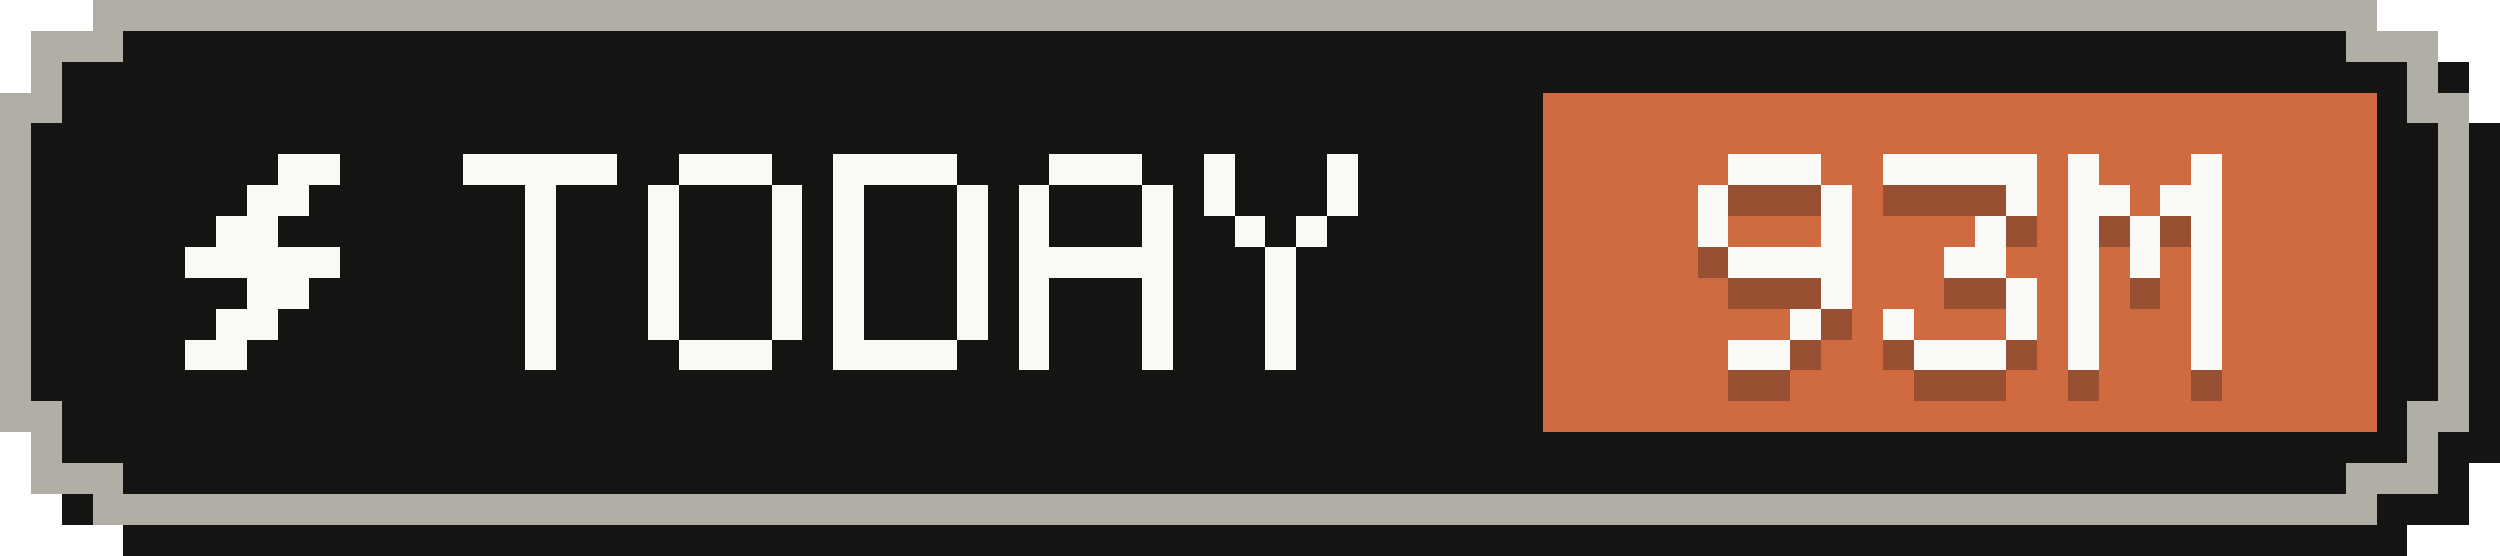
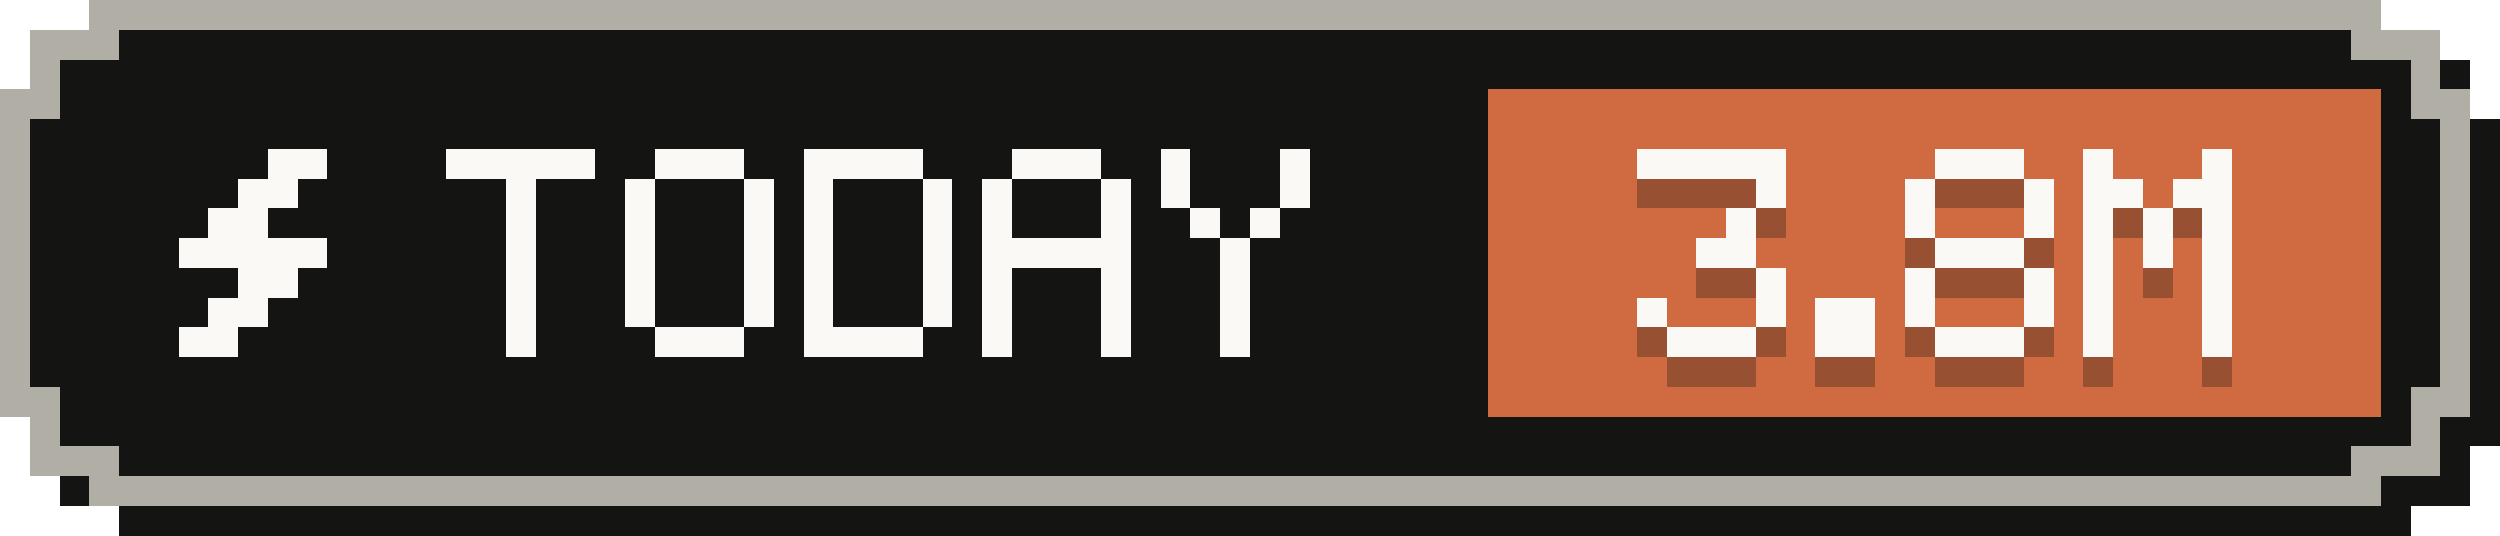
- <svg xmlns="http://www.w3.org/2000/svg" width="81" height="18" viewBox="0 0 81 18" role="img" aria-label="Tokens today: 93M">
+ <svg xmlns="http://www.w3.org/2000/svg" width="84" height="18" viewBox="0 0 84 18" role="img" aria-label="Tokens today: 3.8M">
  <g shape-rendering="crispEdges">
-     <path fill="#141413" d="M4,1 H78 V2 H80 V4 H81 V15 H80 V17 H78 V18 H4 V17 H2 V15 H1 V4 H2 V2 H4 Z" />
-     <path fill="#b0aea5" d="M3,0 H77 V1 H79 V3 H80 V14 H79 V16 H77 V17 H3 V16 H1 V14 H0 V3 H1 V1 H3 Z" />
-     <path fill="#141413" d="M4,1 H76 V2 H78 V4 H79 V13 H78 V15 H76 V16 H4 V15 H2 V13 H1 V4 H2 V2 H4 Z" />
-     <rect fill="#d06a41" x="50" y="3" width="27" height="11" />
+     <path fill="#141413" d="M4,1 H81 V2 H83 V4 H84 V15 H83 V17 H81 V18 H4 V17 H2 V15 H1 V4 H2 V2 H4 Z" />
+     <path fill="#b0aea5" d="M3,0 H80 V1 H82 V3 H83 V14 H82 V16 H80 V17 H3 V16 H1 V14 H0 V3 H1 V1 H3 Z" />
+     <path fill="#141413" d="M4,1 H79 V2 H81 V4 H82 V13 H81 V15 H79 V16 H4 V15 H2 V13 H1 V4 H2 V2 H4 Z" />
+     <rect fill="#d06a41" x="50" y="3" width="30" height="11" />
    <g fill="#faf9f5">
      <rect x="9" y="5" width="2" height="1" />
      <rect x="8" y="6" width="2" height="1" />
      <rect x="7" y="7" width="2" height="1" />
      <rect x="6" y="8" width="5" height="1" />
      <rect x="8" y="9" width="2" height="1" />
      <rect x="7" y="10" width="2" height="1" />
      <rect x="6" y="11" width="2" height="1" />
    </g>
    <g fill="#faf9f5">
      <rect x="15" y="5" width="5" height="1" />
      <rect x="17" y="6" width="1" height="1" />
      <rect x="17" y="7" width="1" height="1" />
      <rect x="17" y="8" width="1" height="1" />
      <rect x="17" y="9" width="1" height="1" />
      <rect x="17" y="10" width="1" height="1" />
      <rect x="17" y="11" width="1" height="1" />
      <rect x="22" y="5" width="3" height="1" />
      <rect x="21" y="6" width="1" height="1" />
      <rect x="25" y="6" width="1" height="1" />
      <rect x="21" y="7" width="1" height="1" />
      <rect x="25" y="7" width="1" height="1" />
      <rect x="21" y="8" width="1" height="1" />
      <rect x="25" y="8" width="1" height="1" />
      <rect x="21" y="9" width="1" height="1" />
      <rect x="25" y="9" width="1" height="1" />
      <rect x="21" y="10" width="1" height="1" />
      <rect x="25" y="10" width="1" height="1" />
      <rect x="22" y="11" width="3" height="1" />
      <rect x="27" y="5" width="4" height="1" />
      <rect x="27" y="6" width="1" height="1" />
      <rect x="31" y="6" width="1" height="1" />
      <rect x="27" y="7" width="1" height="1" />
      <rect x="31" y="7" width="1" height="1" />
      <rect x="27" y="8" width="1" height="1" />
      <rect x="31" y="8" width="1" height="1" />
      <rect x="27" y="9" width="1" height="1" />
      <rect x="31" y="9" width="1" height="1" />
      <rect x="27" y="10" width="1" height="1" />
      <rect x="31" y="10" width="1" height="1" />
      <rect x="27" y="11" width="4" height="1" />
      <rect x="34" y="5" width="3" height="1" />
      <rect x="33" y="6" width="1" height="1" />
      <rect x="37" y="6" width="1" height="1" />
      <rect x="33" y="7" width="1" height="1" />
      <rect x="37" y="7" width="1" height="1" />
      <rect x="33" y="8" width="5" height="1" />
      <rect x="33" y="9" width="1" height="1" />
      <rect x="37" y="9" width="1" height="1" />
      <rect x="33" y="10" width="1" height="1" />
      <rect x="37" y="10" width="1" height="1" />
      <rect x="33" y="11" width="1" height="1" />
      <rect x="37" y="11" width="1" height="1" />
      <rect x="39" y="5" width="1" height="1" />
      <rect x="43" y="5" width="1" height="1" />
      <rect x="39" y="6" width="1" height="1" />
      <rect x="43" y="6" width="1" height="1" />
      <rect x="40" y="7" width="1" height="1" />
      <rect x="42" y="7" width="1" height="1" />
      <rect x="41" y="8" width="1" height="1" />
      <rect x="41" y="9" width="1" height="1" />
      <rect x="41" y="10" width="1" height="1" />
      <rect x="41" y="11" width="1" height="1" />
    </g>
    <g fill="#141413" fill-opacity=".3">
-       <rect x="56" y="6" width="3" height="1" />
-       <rect x="55" y="7" width="1" height="1" />
+       <rect x="55" y="6" width="5" height="1" />
      <rect x="59" y="7" width="1" height="1" />
-       <rect x="55" y="8" width="1" height="1" />
-       <rect x="59" y="8" width="1" height="1" />
-       <rect x="56" y="9" width="4" height="1" />
+       <rect x="58" y="8" width="1" height="1" />
+       <rect x="57" y="9" width="2" height="1" />
      <rect x="59" y="10" width="1" height="1" />
-       <rect x="58" y="11" width="1" height="1" />
-       <rect x="56" y="12" width="2" height="1" />
-       <rect x="61" y="6" width="5" height="1" />
-       <rect x="65" y="7" width="1" height="1" />
+       <rect x="55" y="11" width="1" height="1" />
+       <rect x="59" y="11" width="1" height="1" />
+       <rect x="56" y="12" width="3" height="1" />
+       <rect x="61" y="11" width="2" height="1" />
+       <rect x="61" y="12" width="2" height="1" />
+       <rect x="65" y="6" width="3" height="1" />
+       <rect x="64" y="7" width="1" height="1" />
+       <rect x="68" y="7" width="1" height="1" />
      <rect x="64" y="8" width="1" height="1" />
-       <rect x="63" y="9" width="2" height="1" />
-       <rect x="65" y="10" width="1" height="1" />
-       <rect x="61" y="11" width="1" height="1" />
-       <rect x="65" y="11" width="1" height="1" />
-       <rect x="62" y="12" width="3" height="1" />
-       <rect x="67" y="6" width="1" height="1" />
-       <rect x="71" y="6" width="1" height="1" />
-       <rect x="67" y="7" width="2" height="1" />
+       <rect x="68" y="8" width="1" height="1" />
+       <rect x="65" y="9" width="3" height="1" />
+       <rect x="64" y="10" width="1" height="1" />
+       <rect x="68" y="10" width="1" height="1" />
+       <rect x="64" y="11" width="1" height="1" />
+       <rect x="68" y="11" width="1" height="1" />
+       <rect x="65" y="12" width="3" height="1" />
+       <rect x="70" y="6" width="1" height="1" />
+       <rect x="74" y="6" width="1" height="1" />
      <rect x="70" y="7" width="2" height="1" />
-       <rect x="67" y="8" width="1" height="1" />
-       <rect x="69" y="8" width="1" height="1" />
-       <rect x="71" y="8" width="1" height="1" />
-       <rect x="67" y="9" width="1" height="1" />
-       <rect x="69" y="9" width="1" height="1" />
-       <rect x="71" y="9" width="1" height="1" />
-       <rect x="67" y="10" width="1" height="1" />
-       <rect x="71" y="10" width="1" height="1" />
-       <rect x="67" y="11" width="1" height="1" />
-       <rect x="71" y="11" width="1" height="1" />
-       <rect x="67" y="12" width="1" height="1" />
-       <rect x="71" y="12" width="1" height="1" />
+       <rect x="73" y="7" width="2" height="1" />
+       <rect x="70" y="8" width="1" height="1" />
+       <rect x="72" y="8" width="1" height="1" />
+       <rect x="74" y="8" width="1" height="1" />
+       <rect x="70" y="9" width="1" height="1" />
+       <rect x="72" y="9" width="1" height="1" />
+       <rect x="74" y="9" width="1" height="1" />
+       <rect x="70" y="10" width="1" height="1" />
+       <rect x="74" y="10" width="1" height="1" />
+       <rect x="70" y="11" width="1" height="1" />
+       <rect x="74" y="11" width="1" height="1" />
+       <rect x="70" y="12" width="1" height="1" />
+       <rect x="74" y="12" width="1" height="1" />
    </g>
    <g fill="#faf9f5">
-       <rect x="56" y="5" width="3" height="1" />
-       <rect x="55" y="6" width="1" height="1" />
+       <rect x="55" y="5" width="5" height="1" />
      <rect x="59" y="6" width="1" height="1" />
-       <rect x="55" y="7" width="1" height="1" />
-       <rect x="59" y="7" width="1" height="1" />
-       <rect x="56" y="8" width="4" height="1" />
+       <rect x="58" y="7" width="1" height="1" />
+       <rect x="57" y="8" width="2" height="1" />
      <rect x="59" y="9" width="1" height="1" />
-       <rect x="58" y="10" width="1" height="1" />
-       <rect x="56" y="11" width="2" height="1" />
-       <rect x="61" y="5" width="5" height="1" />
-       <rect x="65" y="6" width="1" height="1" />
+       <rect x="55" y="10" width="1" height="1" />
+       <rect x="59" y="10" width="1" height="1" />
+       <rect x="56" y="11" width="3" height="1" />
+       <rect x="61" y="10" width="2" height="1" />
+       <rect x="61" y="11" width="2" height="1" />
+       <rect x="65" y="5" width="3" height="1" />
+       <rect x="64" y="6" width="1" height="1" />
+       <rect x="68" y="6" width="1" height="1" />
      <rect x="64" y="7" width="1" height="1" />
-       <rect x="63" y="8" width="2" height="1" />
-       <rect x="65" y="9" width="1" height="1" />
-       <rect x="61" y="10" width="1" height="1" />
-       <rect x="65" y="10" width="1" height="1" />
-       <rect x="62" y="11" width="3" height="1" />
-       <rect x="67" y="5" width="1" height="1" />
-       <rect x="71" y="5" width="1" height="1" />
-       <rect x="67" y="6" width="2" height="1" />
+       <rect x="68" y="7" width="1" height="1" />
+       <rect x="65" y="8" width="3" height="1" />
+       <rect x="64" y="9" width="1" height="1" />
+       <rect x="68" y="9" width="1" height="1" />
+       <rect x="64" y="10" width="1" height="1" />
+       <rect x="68" y="10" width="1" height="1" />
+       <rect x="65" y="11" width="3" height="1" />
+       <rect x="70" y="5" width="1" height="1" />
+       <rect x="74" y="5" width="1" height="1" />
      <rect x="70" y="6" width="2" height="1" />
-       <rect x="67" y="7" width="1" height="1" />
-       <rect x="69" y="7" width="1" height="1" />
-       <rect x="71" y="7" width="1" height="1" />
-       <rect x="67" y="8" width="1" height="1" />
-       <rect x="69" y="8" width="1" height="1" />
-       <rect x="71" y="8" width="1" height="1" />
-       <rect x="67" y="9" width="1" height="1" />
-       <rect x="71" y="9" width="1" height="1" />
-       <rect x="67" y="10" width="1" height="1" />
-       <rect x="71" y="10" width="1" height="1" />
-       <rect x="67" y="11" width="1" height="1" />
-       <rect x="71" y="11" width="1" height="1" />
+       <rect x="73" y="6" width="2" height="1" />
+       <rect x="70" y="7" width="1" height="1" />
+       <rect x="72" y="7" width="1" height="1" />
+       <rect x="74" y="7" width="1" height="1" />
+       <rect x="70" y="8" width="1" height="1" />
+       <rect x="72" y="8" width="1" height="1" />
+       <rect x="74" y="8" width="1" height="1" />
+       <rect x="70" y="9" width="1" height="1" />
+       <rect x="74" y="9" width="1" height="1" />
+       <rect x="70" y="10" width="1" height="1" />
+       <rect x="74" y="10" width="1" height="1" />
+       <rect x="70" y="11" width="1" height="1" />
+       <rect x="74" y="11" width="1" height="1" />
    </g>
  </g>
</svg>
